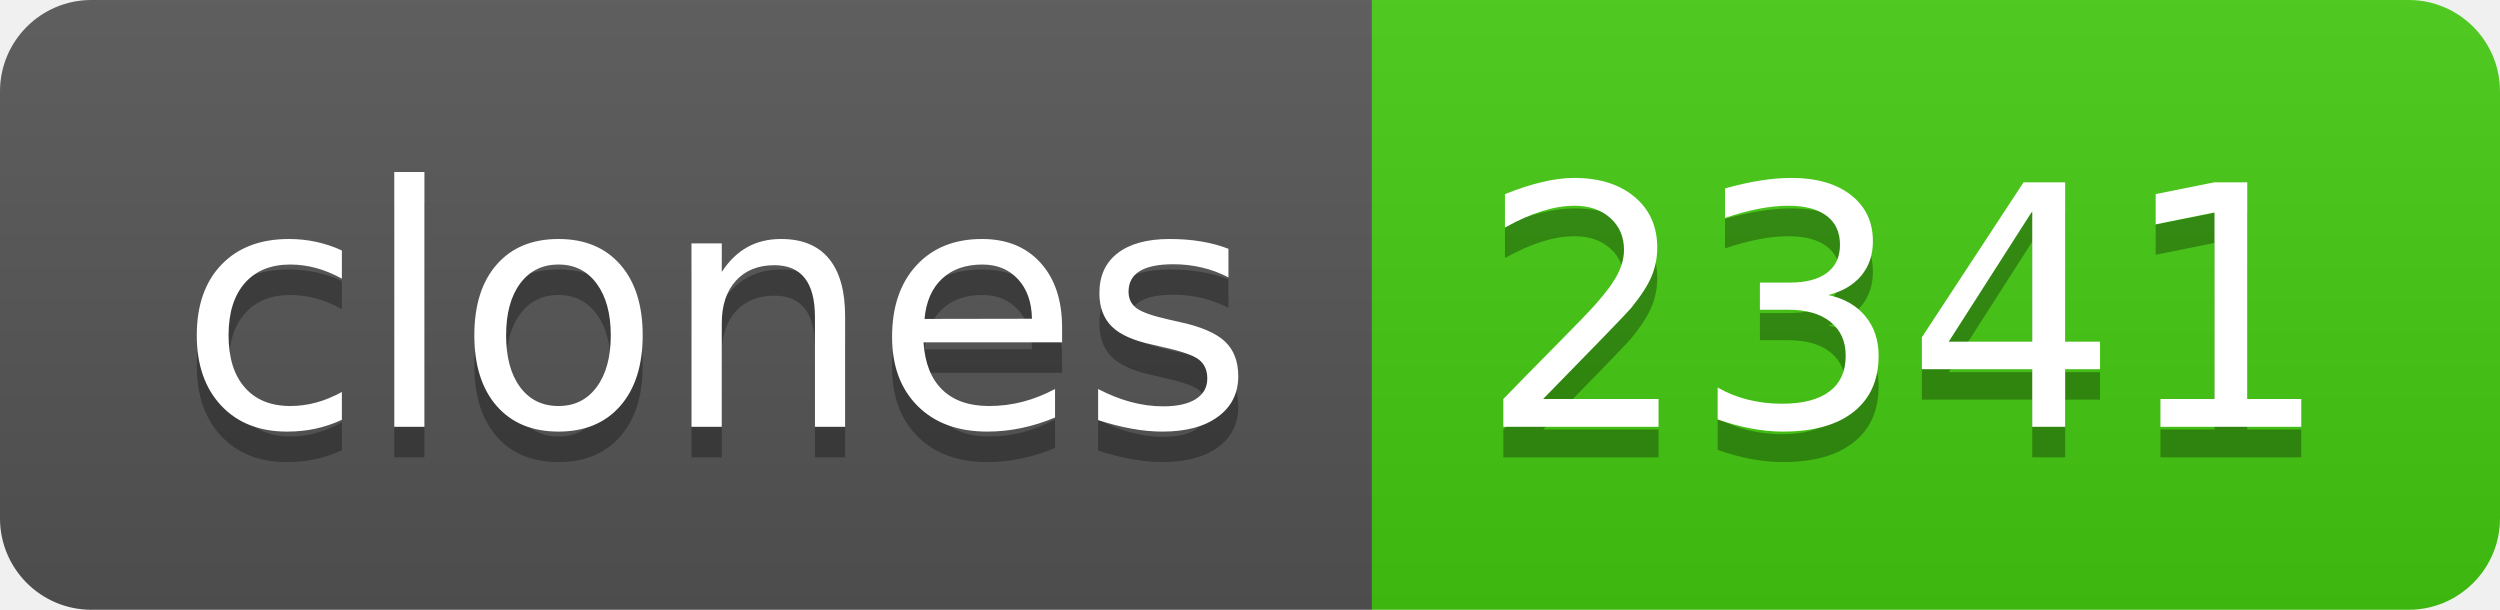
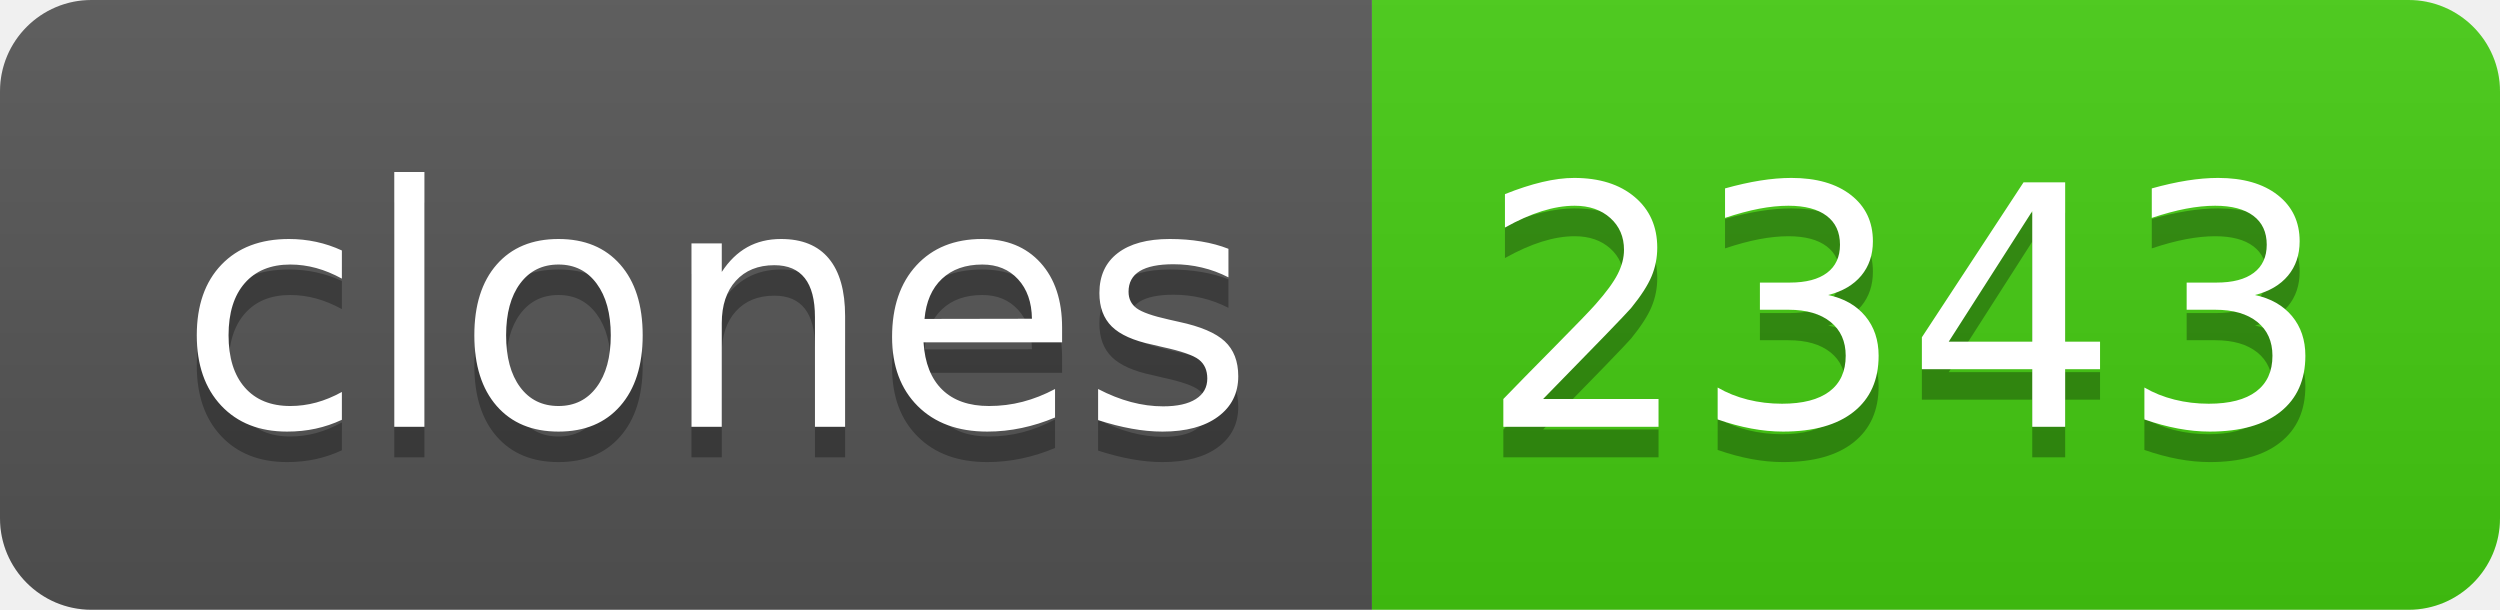
- <svg xmlns="http://www.w3.org/2000/svg" width="82" height="20" role="img" aria-label="clones: 2341">
+ <svg xmlns="http://www.w3.org/2000/svg" width="82" height="20" role="img" aria-label="clones: 2343">
  <linearGradient id="s" x2="0" y2="100%">
    <stop offset="0" stop-color="#bbb" stop-opacity=".1" />
    <stop offset="1" stop-opacity=".1" />
  </linearGradient>
  <clipPath id="r">
    <rect width="82" height="20" rx="3" fill="#fff" />
  </clipPath>
  <g clip-path="url(#r)">
    <rect width="45" height="20" fill="#555" />
    <rect x="45" width="37" height="20" fill="#4c1" />
    <rect width="82" height="20" fill="url(#s)" />
  </g>
  <g fill="#fff" text-anchor="middle" font-family="Verdana,Geneva,DejaVu Sans,sans-serif" text-rendering="geometricPrecision" font-size="110">
    <text aria-hidden="true" x="235" y="150" fill="#010101" fill-opacity=".3" transform="scale(.1)" textLength="350">clones</text>
    <text x="235" y="140" transform="scale(.1)" fill="#fff" textLength="350">clones</text>
-     <text aria-hidden="true" x="625" y="150" fill="#010101" fill-opacity=".3" transform="scale(.1)" textLength="270">2341</text>
-     <text x="625" y="140" transform="scale(.1)" fill="#fff" textLength="270">2341</text>
+     <text aria-hidden="true" x="625" y="150" fill="#010101" fill-opacity=".3" transform="scale(.1)" textLength="270">2343</text>
+     <text x="625" y="140" transform="scale(.1)" fill="#fff" textLength="270">2343</text>
  </g>
</svg>
